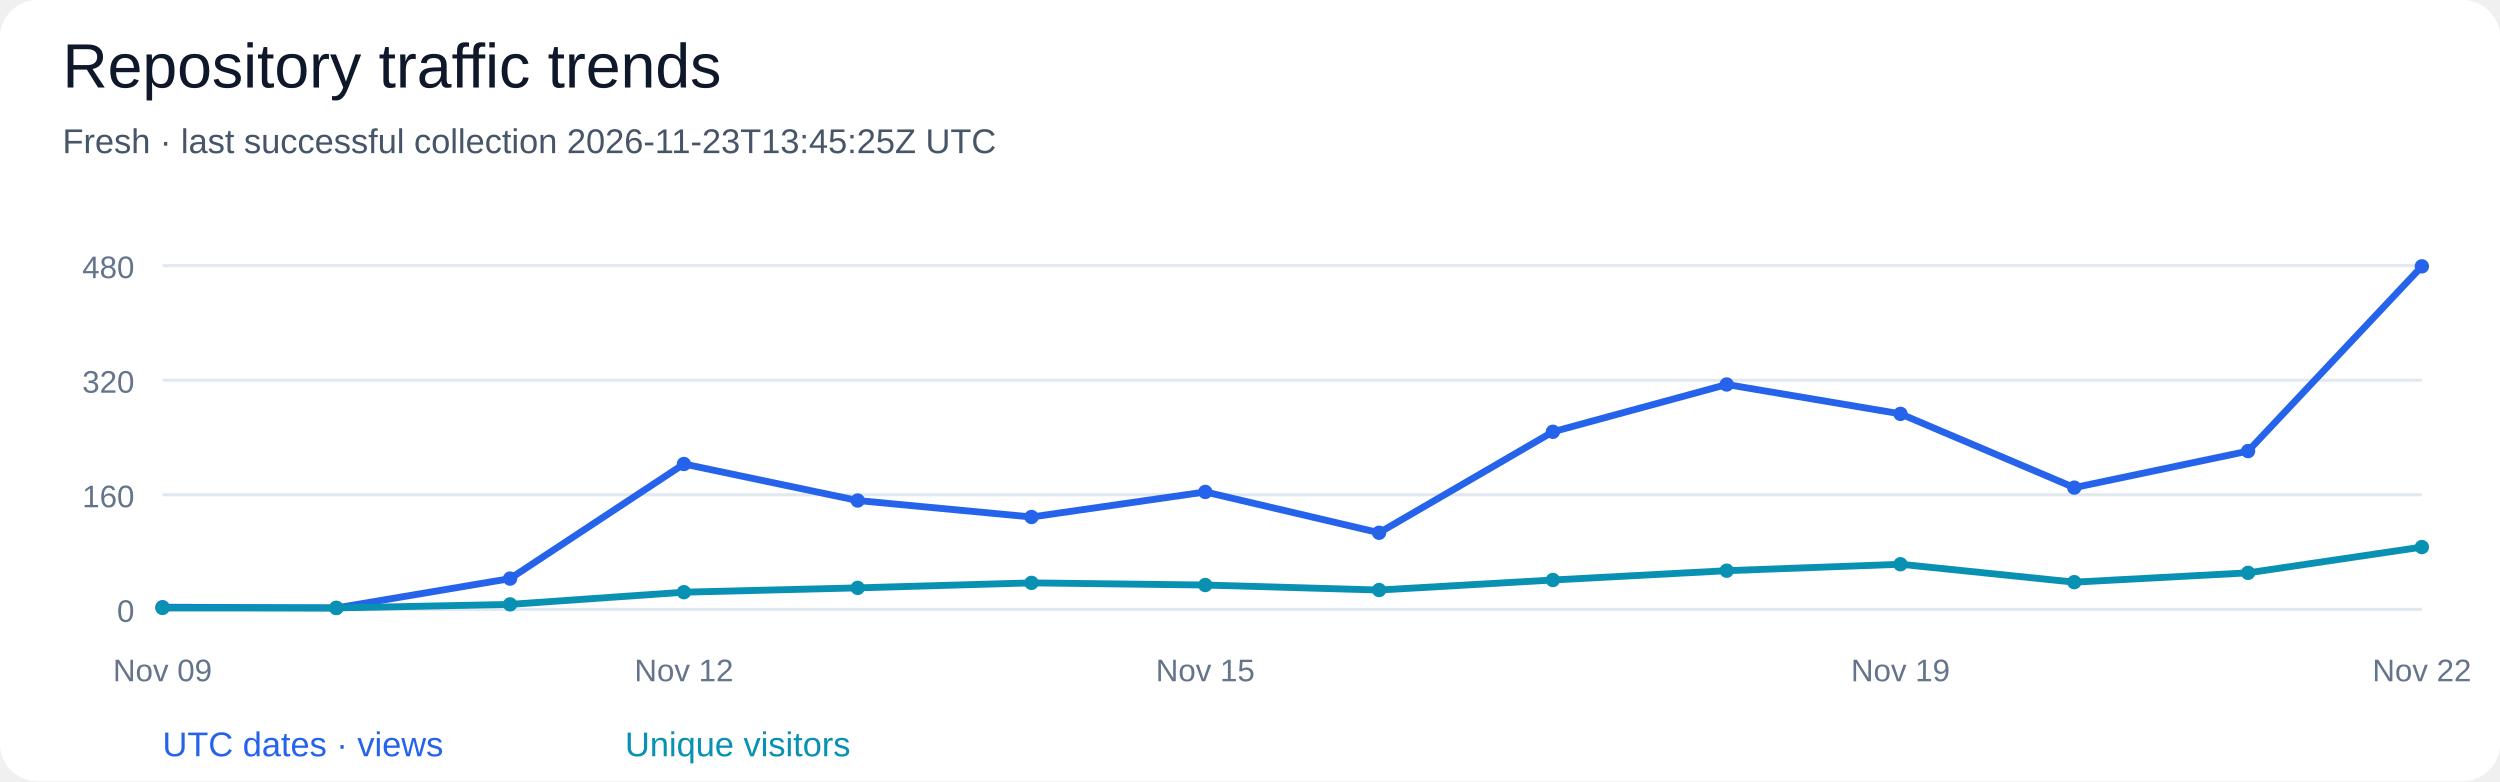
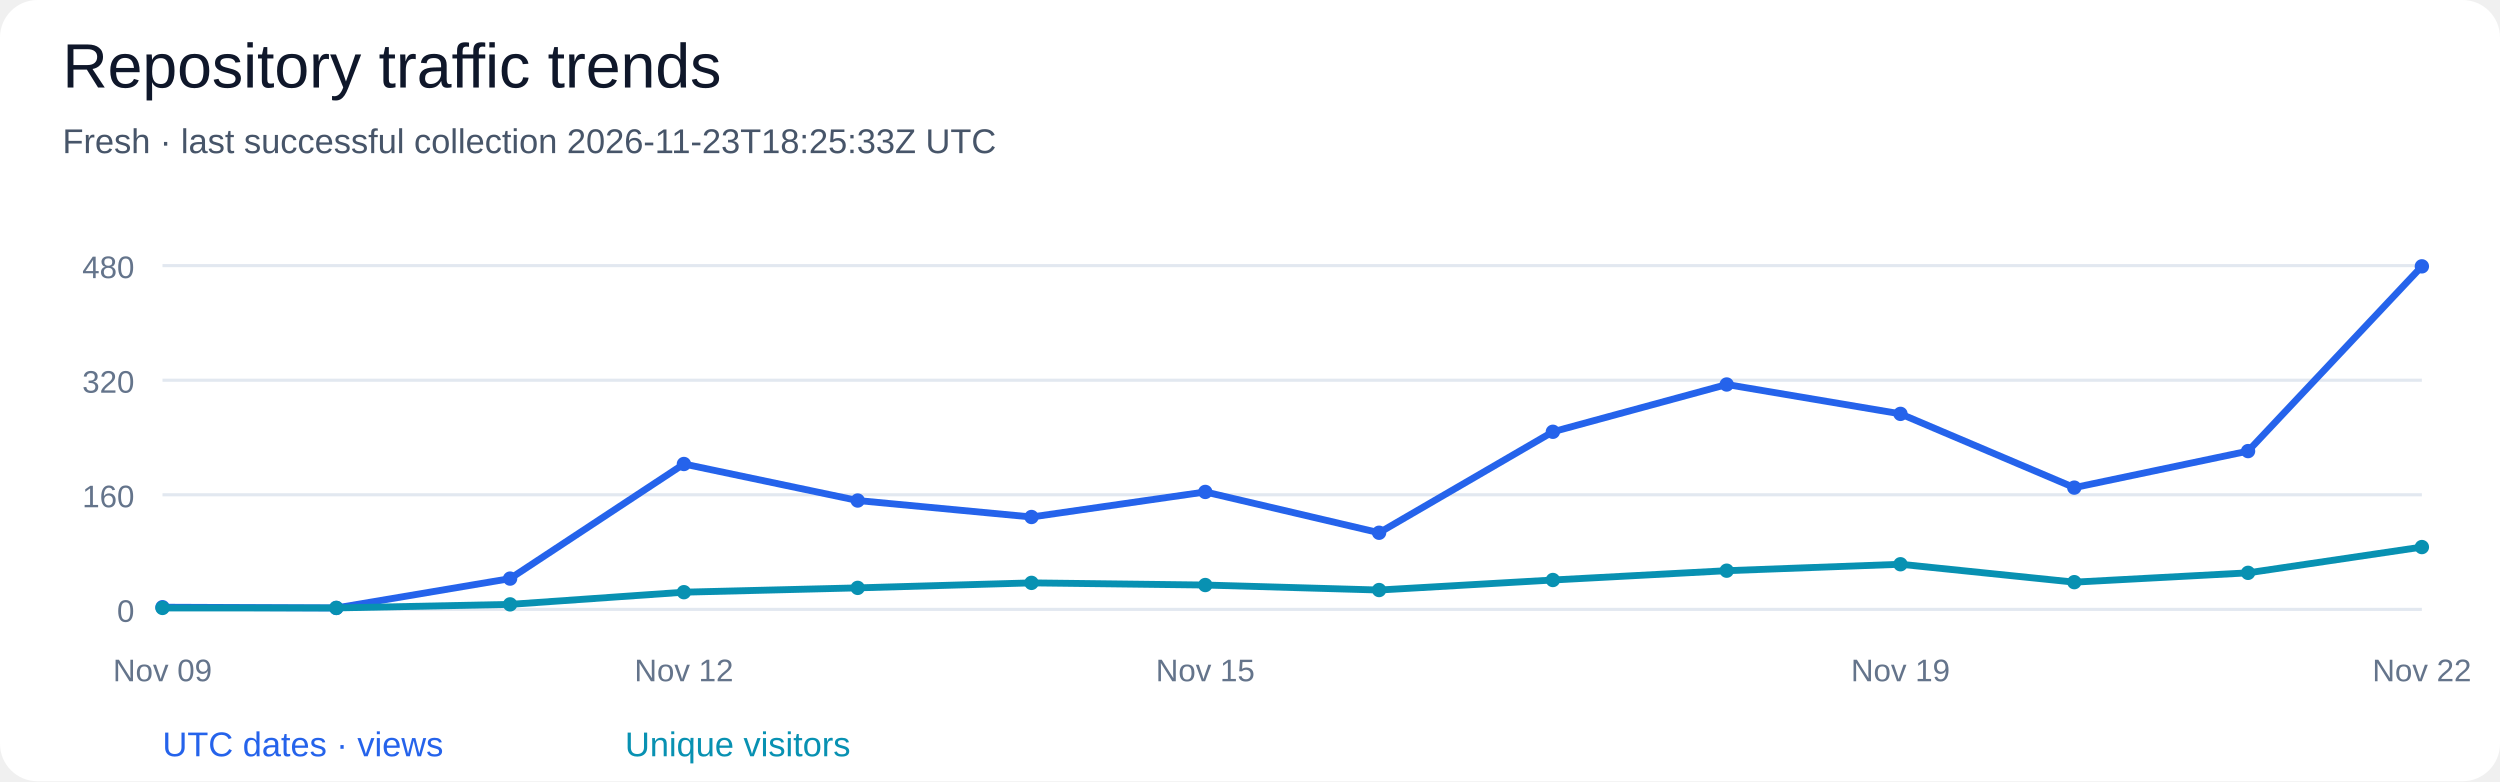
<svg xmlns="http://www.w3.org/2000/svg" width="800" height="250" viewBox="0 0 800 250" role="img" aria-labelledby="title desc">
  <rect width="100%" height="100%" rx="12" fill="#ffffff" />
  <g font-family="Segoe UI, Arial, sans-serif" fill="#0f172a">
    <text x="20" y="28" font-size="20" fill="#0f172a" text-anchor="start">Repository traffic trends</text>
-     <text x="20" y="49" font-size="11" fill="#475569" text-anchor="start">Fresh · last successful collection 2026-11-23T13:45:25Z UTC</text>
+     <text x="20" y="49" font-size="11" fill="#475569" text-anchor="start">Fresh · last successful collection 2026-11-23T18:25:33Z UTC</text>
    <path d="M 52 195.00 H 775" stroke="#e2e8f0" />
    <text x="43" y="199.0" font-size="10" fill="#64748b" text-anchor="end">0</text>
    <path d="M 52 158.33 H 775" stroke="#e2e8f0" />
    <text x="43" y="162.33" font-size="10" fill="#64748b" text-anchor="end">160</text>
    <path d="M 52 121.67 H 775" stroke="#e2e8f0" />
    <text x="43" y="125.67" font-size="10" fill="#64748b" text-anchor="end">320</text>
    <path d="M 52 85.00 H 775" stroke="#e2e8f0" />
    <text x="43" y="89.0" font-size="10" fill="#64748b" text-anchor="end">480</text>
    <circle cx="52.00" cy="194.31" r="2.3" fill="#2563eb" />
    <circle cx="107.62" cy="194.54" r="2.3" fill="#2563eb" />
    <circle cx="163.23" cy="185.15" r="2.3" fill="#2563eb" />
    <circle cx="218.85" cy="148.48" r="2.3" fill="#2563eb" />
    <circle cx="274.46" cy="160.17" r="2.3" fill="#2563eb" />
    <circle cx="330.08" cy="165.44" r="2.3" fill="#2563eb" />
    <circle cx="385.69" cy="157.42" r="2.3" fill="#2563eb" />
    <circle cx="441.31" cy="170.48" r="2.3" fill="#2563eb" />
    <circle cx="496.92" cy="138.17" r="2.3" fill="#2563eb" />
    <circle cx="552.54" cy="123.04" r="2.3" fill="#2563eb" />
    <circle cx="608.15" cy="132.44" r="2.3" fill="#2563eb" />
    <circle cx="663.77" cy="156.04" r="2.3" fill="#2563eb" />
    <circle cx="719.38" cy="144.35" r="2.3" fill="#2563eb" />
    <circle cx="775.00" cy="85.23" r="2.3" fill="#2563eb" />
    <path d="M 52.00 194.31 L 107.62 194.54 L 163.23 185.15 L 218.85 148.48 L 274.46 160.17 L 330.08 165.44 L 385.69 157.42 L 441.31 170.48 L 496.92 138.17 L 552.54 123.04 L 608.15 132.44 L 663.77 156.04 L 719.38 144.35 L 775.00 85.23" fill="none" stroke="#2563eb" stroke-width="2.2" />
    <circle cx="52.00" cy="194.54" r="2.3" fill="#0891b2" />
    <circle cx="107.62" cy="194.54" r="2.3" fill="#0891b2" />
    <circle cx="163.23" cy="193.40" r="2.3" fill="#0891b2" />
    <circle cx="218.85" cy="189.50" r="2.3" fill="#0891b2" />
    <circle cx="274.46" cy="188.12" r="2.3" fill="#0891b2" />
    <circle cx="330.08" cy="186.52" r="2.3" fill="#0891b2" />
    <circle cx="385.69" cy="187.21" r="2.3" fill="#0891b2" />
    <circle cx="441.31" cy="188.81" r="2.3" fill="#0891b2" />
    <circle cx="496.92" cy="185.60" r="2.3" fill="#0891b2" />
    <circle cx="552.54" cy="182.62" r="2.3" fill="#0891b2" />
    <circle cx="608.15" cy="180.56" r="2.3" fill="#0891b2" />
    <circle cx="663.77" cy="186.29" r="2.3" fill="#0891b2" />
    <circle cx="719.38" cy="183.31" r="2.3" fill="#0891b2" />
    <circle cx="775.00" cy="175.06" r="2.3" fill="#0891b2" />
    <path d="M 52.00 194.54 L 107.62 194.54 L 163.23 193.40 L 218.85 189.50 L 274.46 188.12 L 330.08 186.52 L 385.69 187.21 L 441.31 188.81 L 496.92 185.60 L 552.54 182.62 L 608.15 180.56 L 663.77 186.29 L 719.38 183.31 L 775.00 175.06" fill="none" stroke="#0891b2" stroke-width="2.2" />
    <text x="52.0" y="218" font-size="10" fill="#64748b" text-anchor="middle">Nov 09</text>
    <text x="218.85" y="218" font-size="10" fill="#64748b" text-anchor="middle">Nov 12</text>
    <text x="385.69" y="218" font-size="10" fill="#64748b" text-anchor="middle">Nov 15</text>
    <text x="608.15" y="218" font-size="10" fill="#64748b" text-anchor="middle">Nov 19</text>
    <text x="775.0" y="218" font-size="10" fill="#64748b" text-anchor="middle">Nov 22</text>
    <text x="52" y="242" font-size="11" fill="#2563eb" text-anchor="start">UTC dates · views</text>
    <text x="200" y="242" font-size="11" fill="#0891b2" text-anchor="start">Unique visitors</text>
  </g>
</svg>
